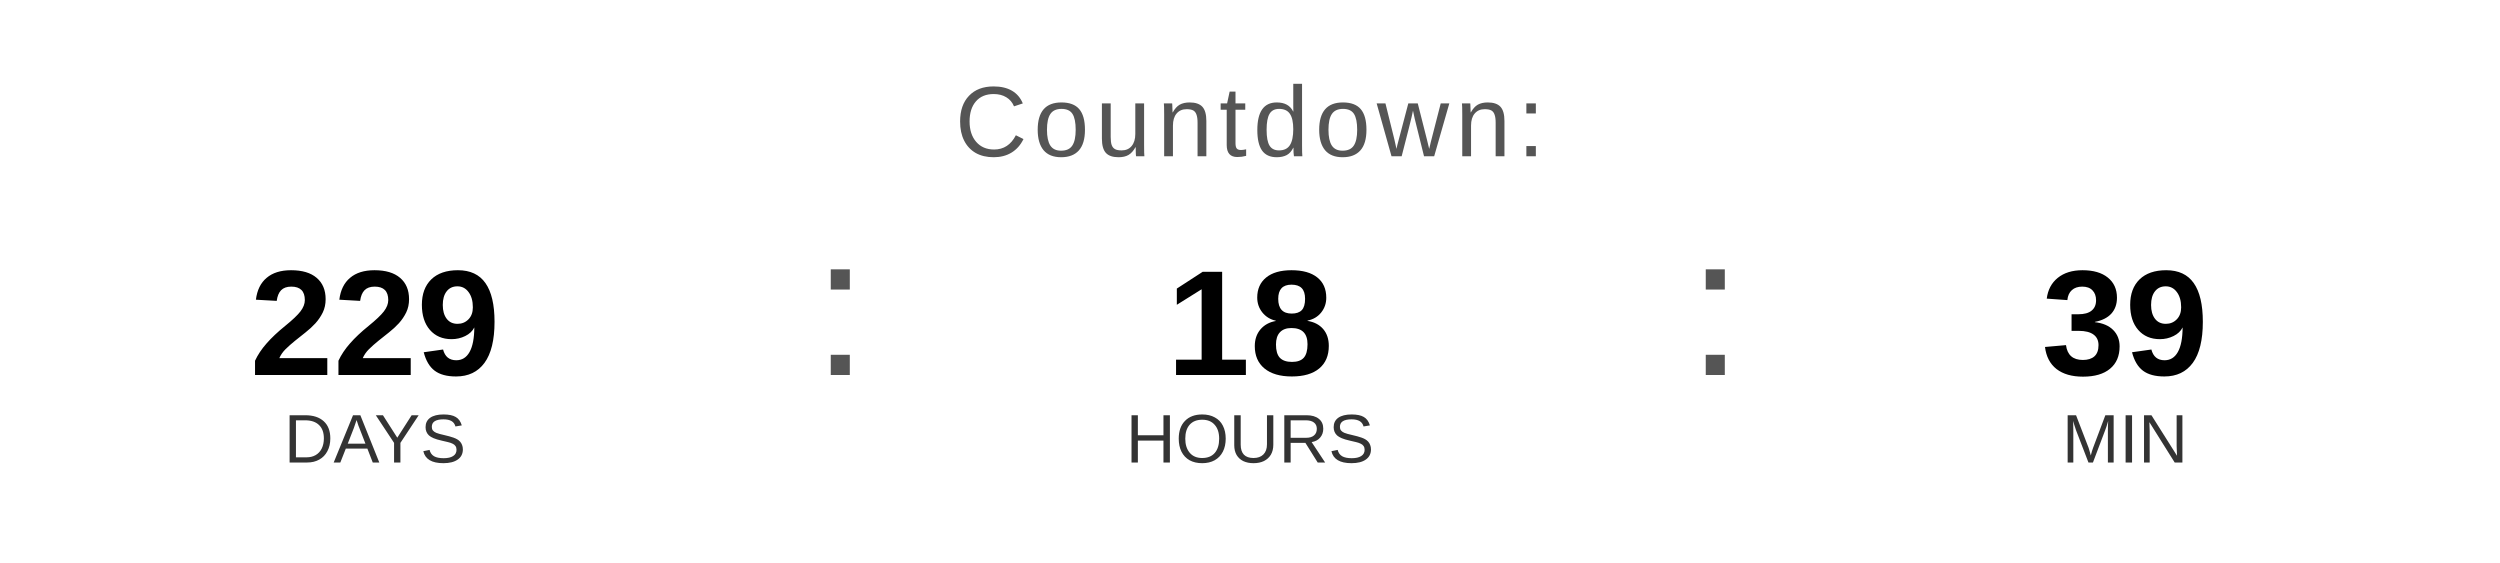
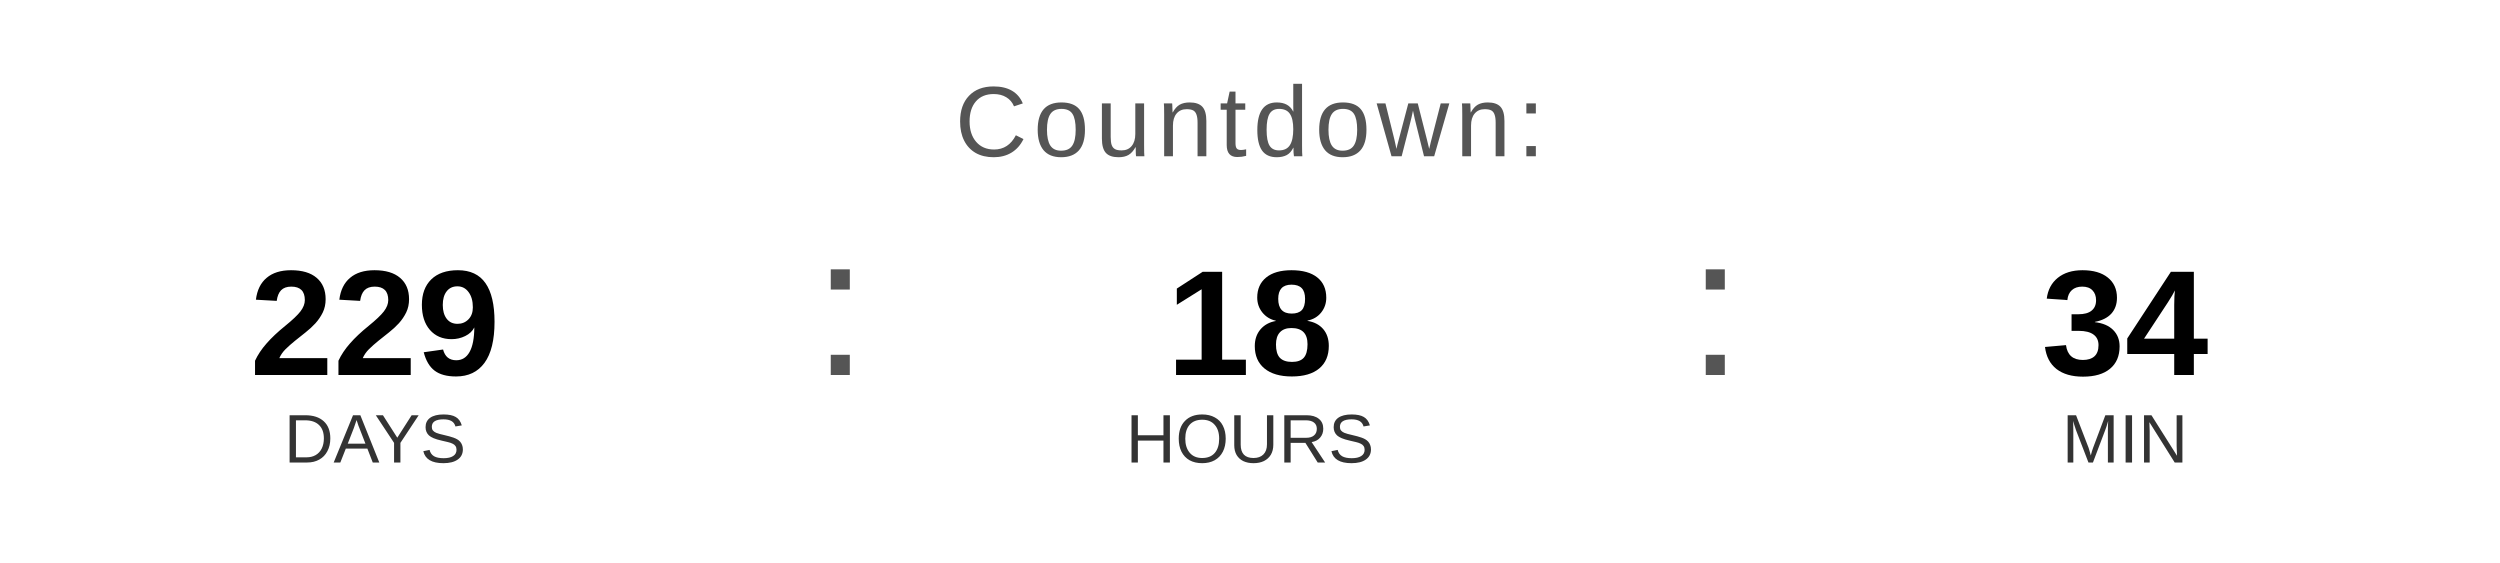
<svg xmlns="http://www.w3.org/2000/svg" width="400" height="90" viewBox="0 0 400 90">
  <text x="200" y="25" font-family="Arial, Helvetica, sans-serif" font-size="16" fill="#555555" text-anchor="middle" letter-spacing="1">
    Countdown:
  </text>
  <text x="60" y="60" font-family="Arial, Helvetica, sans-serif" font-size="24" font-weight="bold" fill="#000000" text-anchor="middle">229</text>
  <text x="60" y="74" font-family="Arial, Helvetica, sans-serif" font-size="11" fill="#333333" text-anchor="middle">DAYS</text>
  <text x="130" y="60" font-family="Arial, sans-serif" font-size="32" fill="#555555">:</text>
  <text x="200" y="60" font-family="Arial, Helvetica, sans-serif" font-size="24" font-weight="bold" fill="#000000" text-anchor="middle">18</text>
  <text x="200" y="74" font-family="Arial, Helvetica, sans-serif" font-size="11" fill="#333333" text-anchor="middle">HOURS</text>
  <text x="270" y="60" font-family="Arial, sans-serif" font-size="32" fill="#555555">:</text>
-   <text x="340" y="60" font-family="Arial, Helvetica, sans-serif" font-size="24" font-weight="bold" fill="#000000" text-anchor="middle">39</text>
+   <text x="340" y="60" font-family="Arial, Helvetica, sans-serif" font-size="24" font-weight="bold" fill="#000000" text-anchor="middle">34</text>
  <text x="340" y="74" font-family="Arial, Helvetica, sans-serif" font-size="11" fill="#333333" text-anchor="middle">MIN</text>
</svg>
